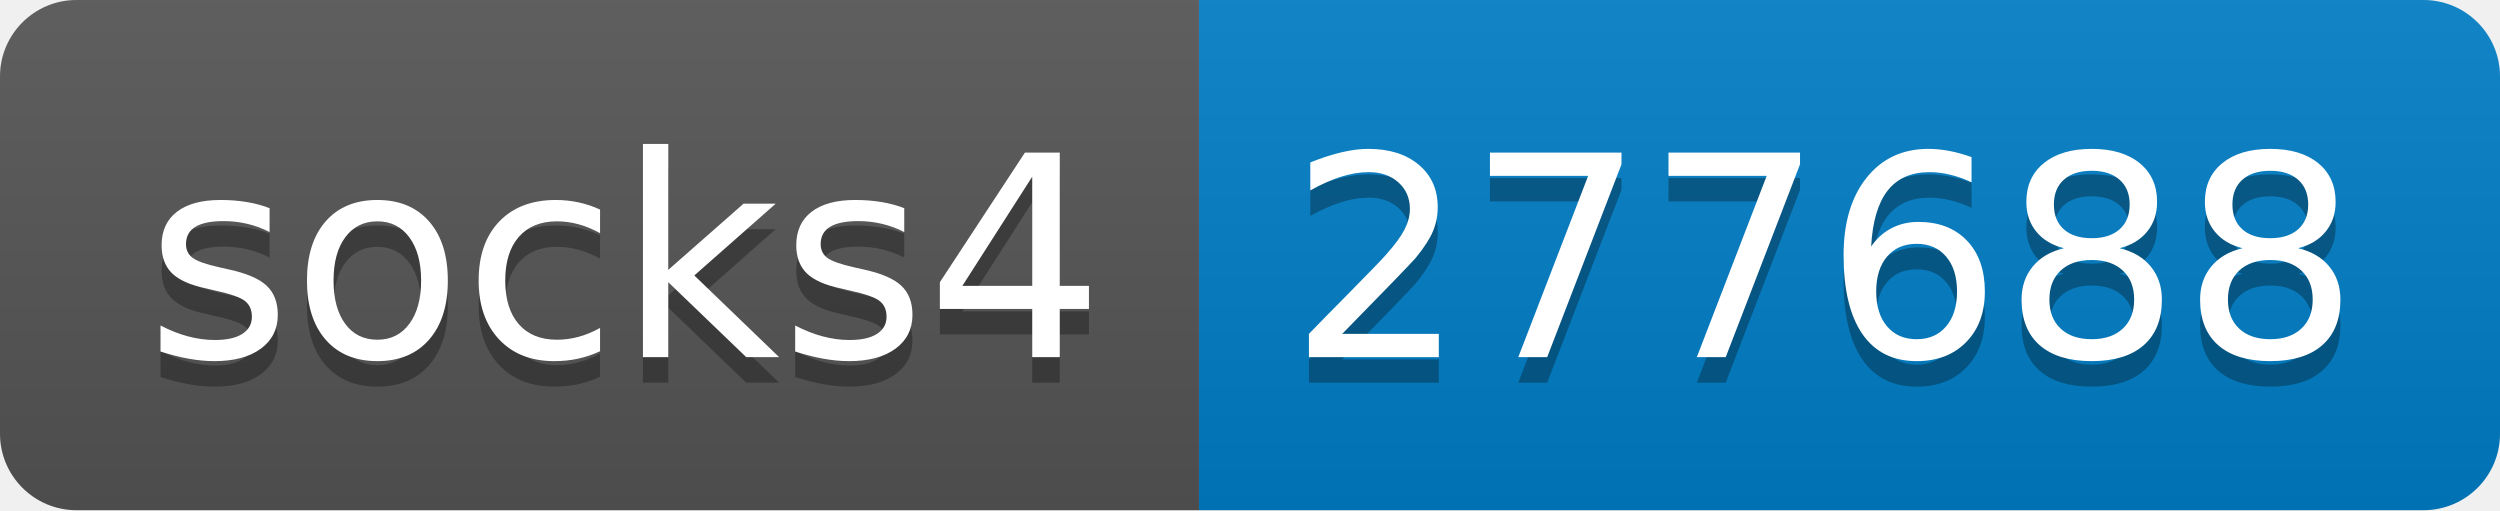
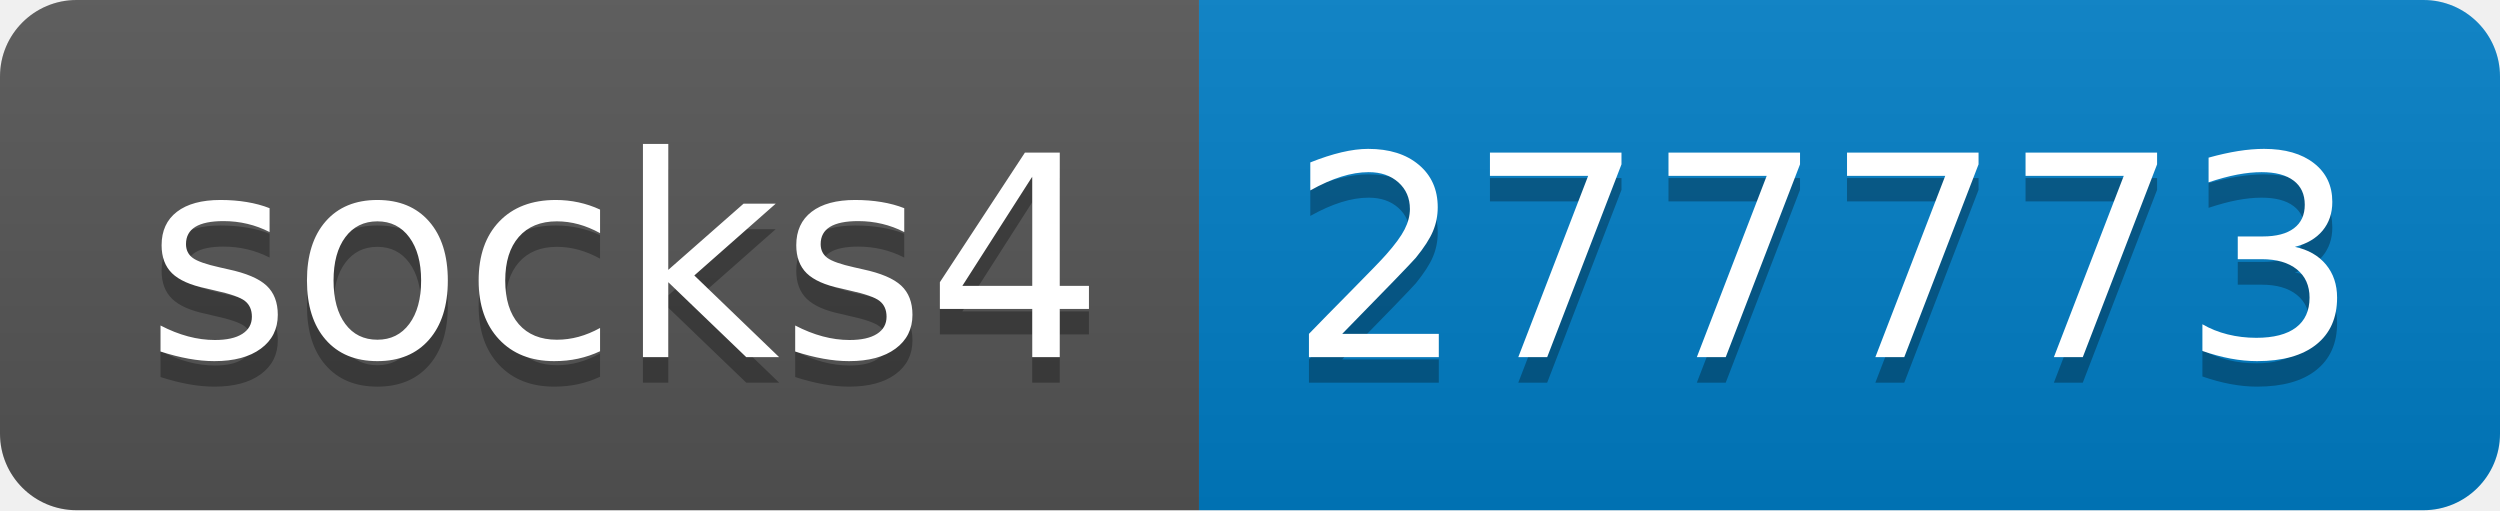
- <svg xmlns="http://www.w3.org/2000/svg" width="98" height="20" role="img" aria-label="socks4: 277688">
+ <svg xmlns="http://www.w3.org/2000/svg" width="98" height="20" role="img" aria-label="socks4: 277773">
  <linearGradient id="s" x2="0" y2="100%">
    <stop offset="0" stop-color="#bbb" stop-opacity=".1" />
    <stop offset="1" stop-opacity=".1" />
  </linearGradient>
  <clipPath id="r">
    <rect width="98" height="20" rx="3" fill="#fff" />
  </clipPath>
  <g clip-path="url(#r)">
    <rect width="47" height="20" fill="#555" />
    <rect x="47" width="51" height="20" fill="#007ec6" />
    <rect width="98" height="20" fill="url(#s)" />
  </g>
  <g fill="#fff" text-anchor="middle" font-family="Verdana,Geneva,DejaVu Sans,sans-serif" text-rendering="geometricPrecision" font-size="110">
    <text aria-hidden="true" x="245" y="150" fill="#010101" fill-opacity=".3" transform="scale(.1)" textLength="370">socks4</text>
    <text x="245" y="140" transform="scale(.1)" fill="#fff" textLength="370">socks4</text>
-     <text aria-hidden="true" x="715" y="150" fill="#010101" fill-opacity=".3" transform="scale(.1)" textLength="410">277688</text>
-     <text x="715" y="140" transform="scale(.1)" fill="#fff" textLength="410">277688</text>
+     <text aria-hidden="true" x="715" y="150" fill="#010101" fill-opacity=".3" transform="scale(.1)" textLength="410">277773</text>
+     <text x="715" y="140" transform="scale(.1)" fill="#fff" textLength="410">277773</text>
  </g>
</svg>
